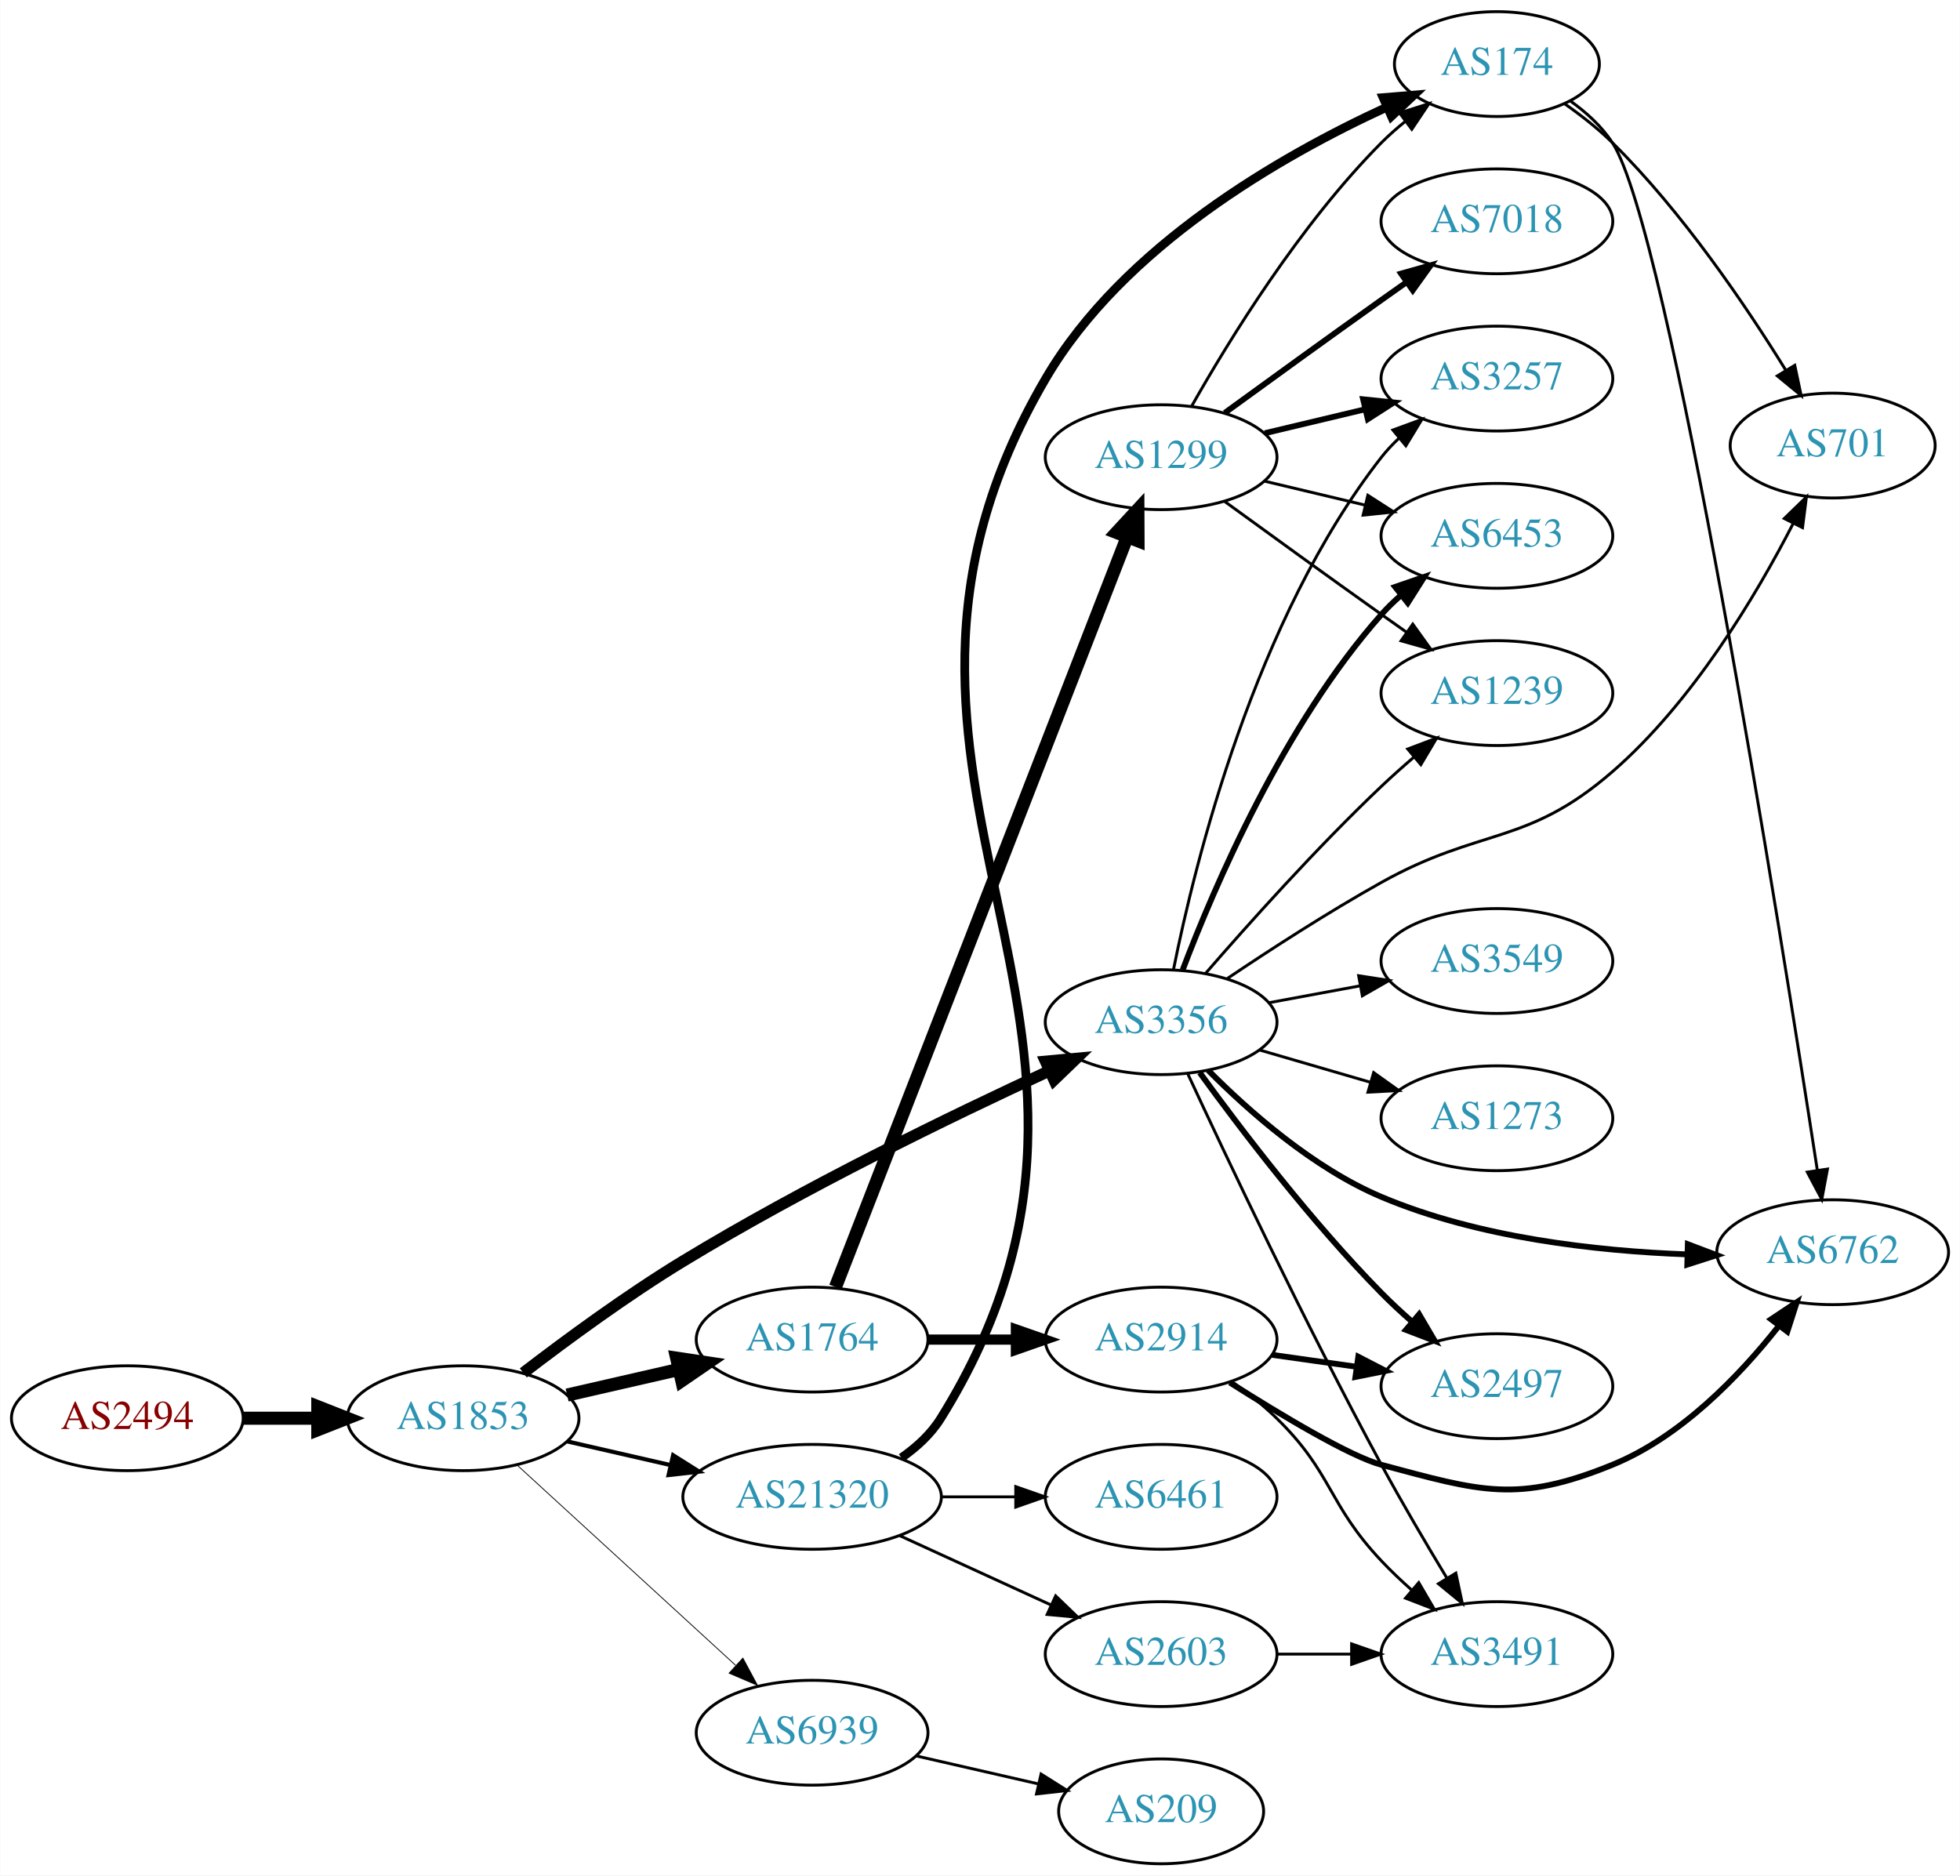
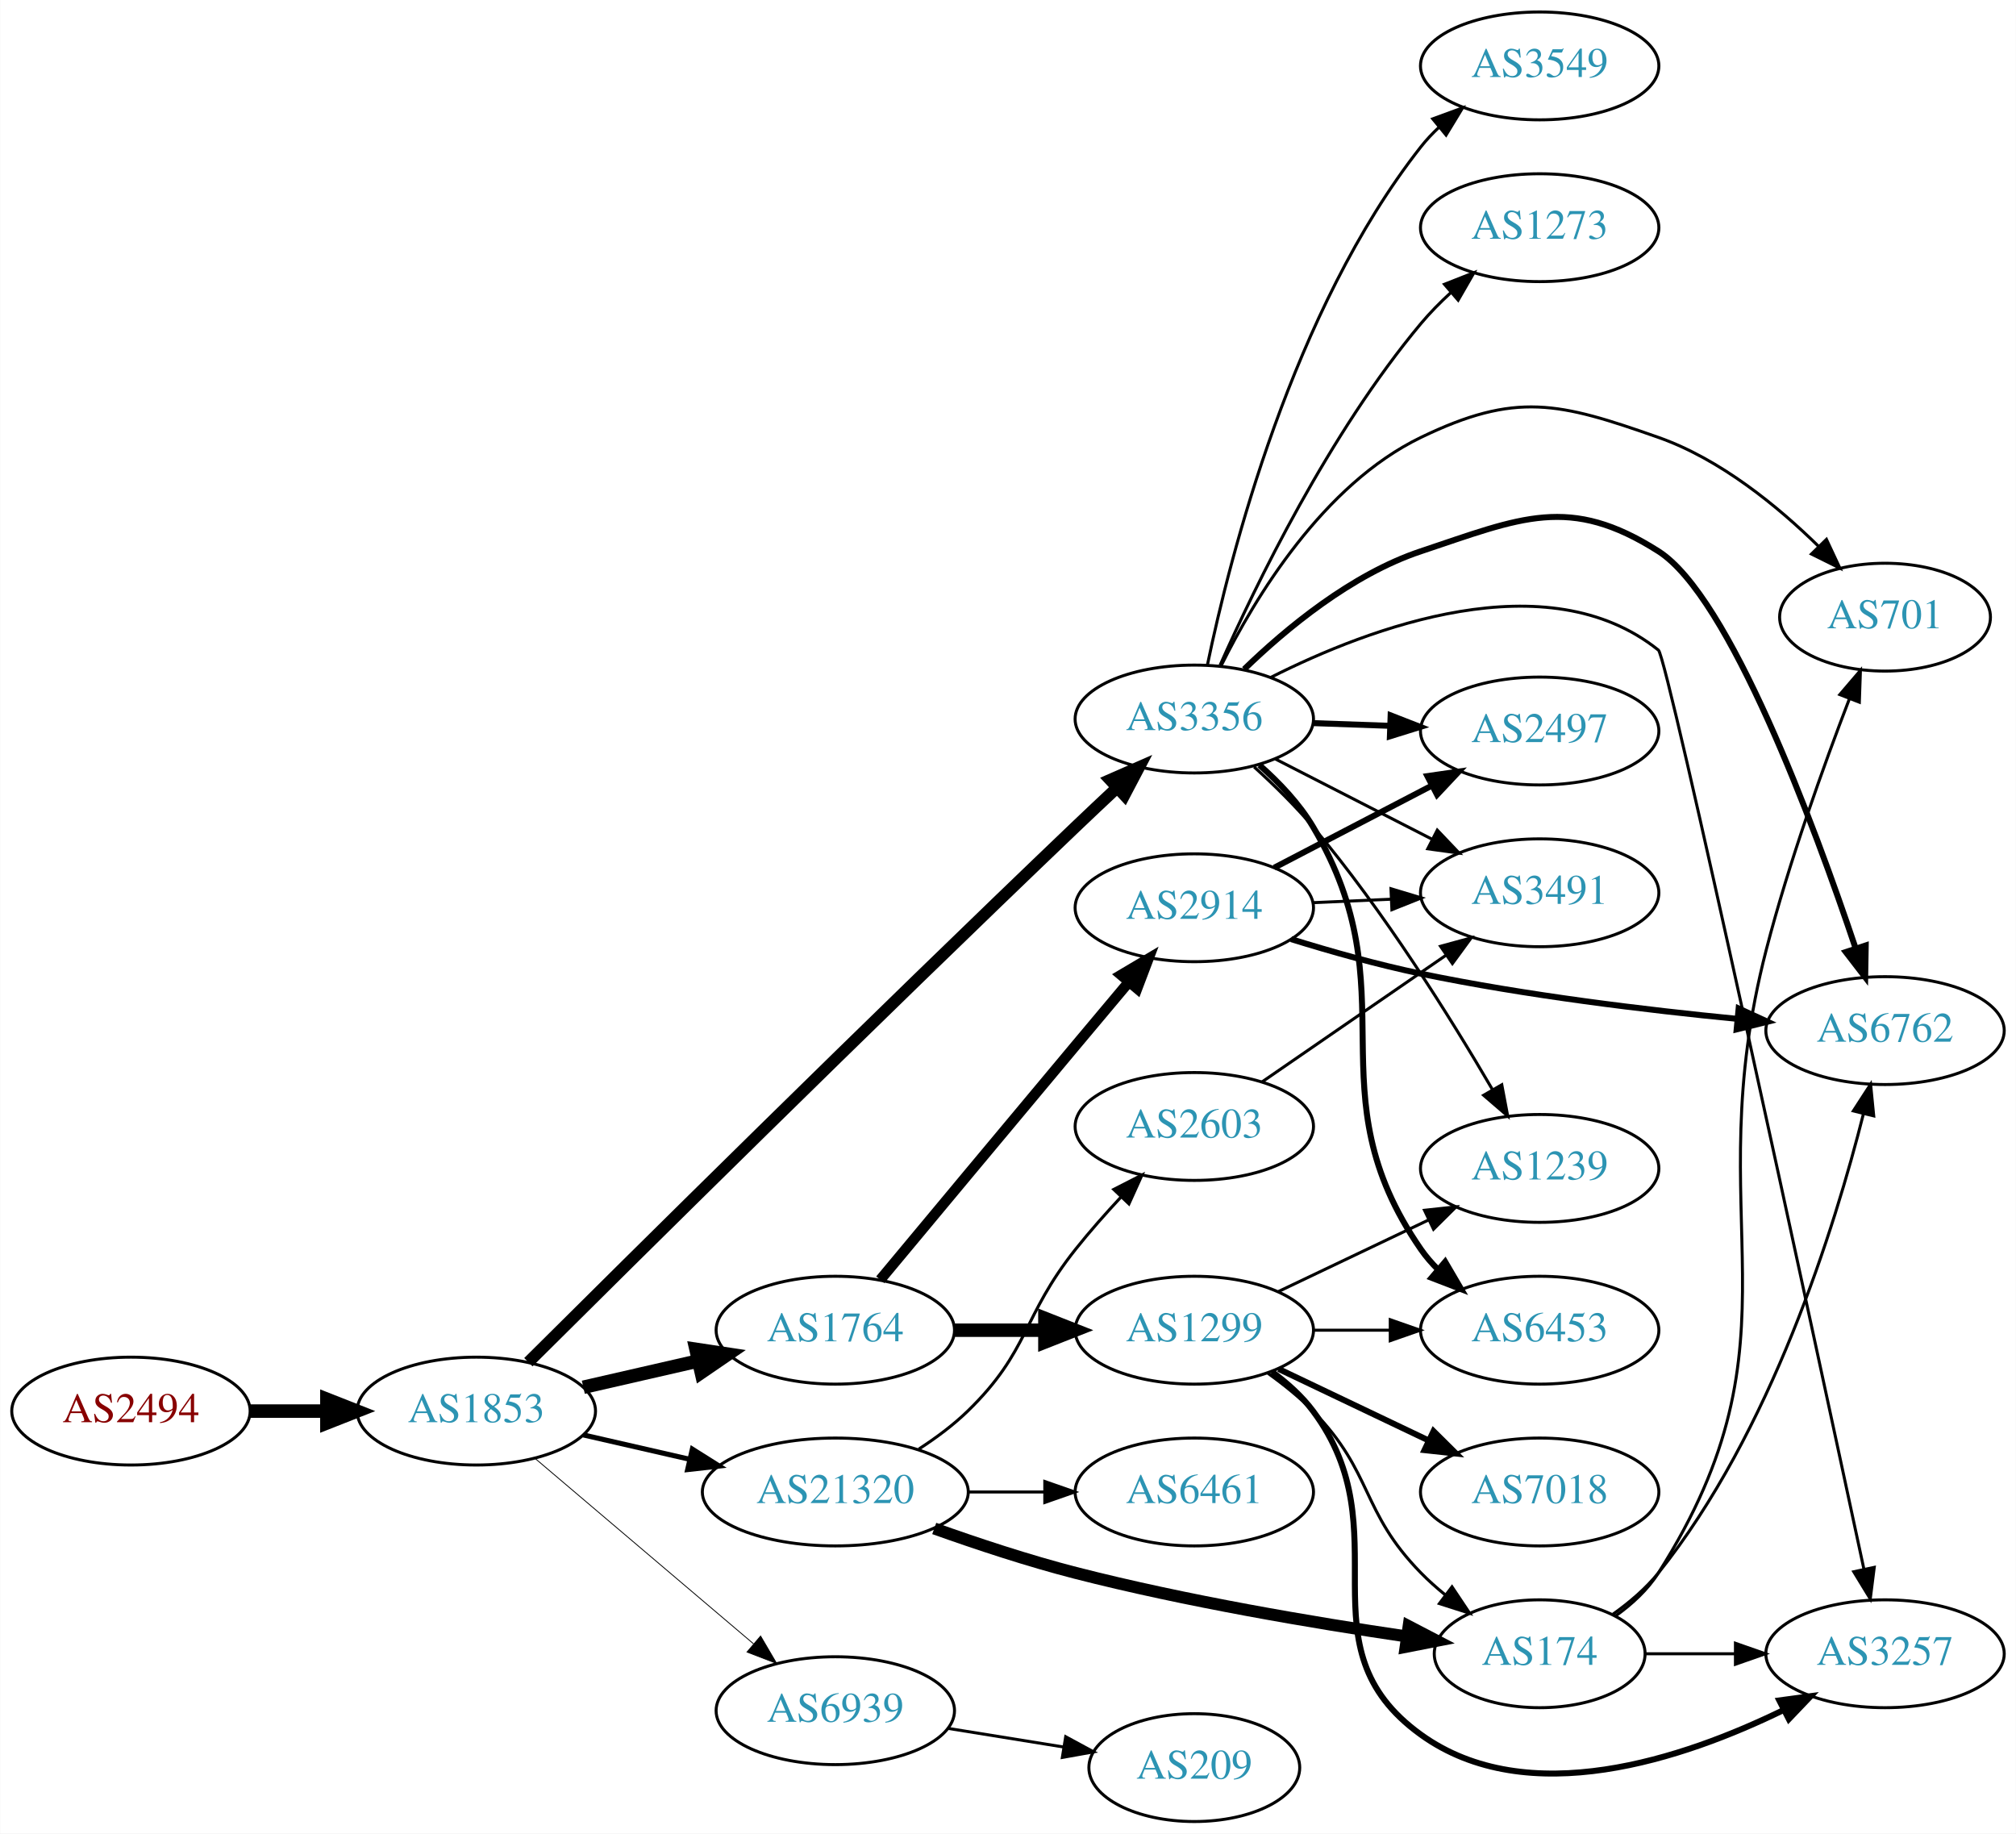
- <svg xmlns="http://www.w3.org/2000/svg" xmlns:xlink="http://www.w3.org/1999/xlink" width="673pt" height="644pt" viewBox="0.00 0.00 672.86 644.00">
-   <g id="graph0" class="graph" transform="scale(1 1) rotate(0) translate(4 640)">
-     <polygon fill="white" stroke="none" points="-4,4 -4,-640 668.857,-640 668.857,4 -4,4" />
+ <svg xmlns="http://www.w3.org/2000/svg" xmlns:xlink="http://www.w3.org/1999/xlink" width="673pt" height="612pt" viewBox="0.00 0.00 672.86 612.00">
+   <g id="graph0" class="graph" transform="scale(1 1) rotate(0) translate(4 608)">
+     <polygon fill="white" stroke="none" points="-4,4 -4,-608 668.857,-608 668.857,4 -4,4" />
    <g id="node1" class="node">
      <g id="a_node1">
        <a xlink:href="/asn/2494" xlink:title="AS2494 ~ MUWNET Autonomous System [AT]">
-           <ellipse fill="#ffffff" stroke="black" cx="39.647" cy="-153" rx="39.794" ry="18" />
-           <text text-anchor="middle" x="39.647" y="-149.3" font-family="Times,serif" font-size="14.00" fill="#880000">AS2494</text>
+           <ellipse fill="#ffffff" stroke="black" cx="39.647" cy="-137" rx="39.794" ry="18" />
+           <text text-anchor="middle" x="39.647" y="-133.3" font-family="Times,serif" font-size="14.00" fill="#880000">AS2494</text>
        </a>
      </g>
    </g>
    <g id="node2" class="node">
      <g id="a_node2">
        <a xlink:href="/asn/1853" xlink:title="AS1853 ~ ACOnet Backbone [AT]">
-           <ellipse fill="#ffffff" stroke="black" cx="154.939" cy="-153" rx="39.794" ry="18" />
-           <text text-anchor="middle" x="154.939" y="-149.3" font-family="Times,serif" font-size="14.00" fill="#2c94b3">AS1853</text>
+           <ellipse fill="#ffffff" stroke="black" cx="154.939" cy="-137" rx="39.794" ry="18" />
+           <text text-anchor="middle" x="154.939" y="-133.3" font-family="Times,serif" font-size="14.00" fill="#2c94b3">AS1853</text>
        </a>
      </g>
    </g>
    <g id="edge1" class="edge">
-       <path fill="none" stroke="black" stroke-width="4.5" d="M79.319,-153C87.522,-153 96.286,-153 104.818,-153" />
-       <polygon fill="black" stroke="black" stroke-width="4.5" points="105.057,-156.938 115.057,-153 105.057,-149.063 105.057,-156.938" />
+       <path fill="none" stroke="black" stroke-width="4.5" d="M79.319,-137C87.522,-137 96.286,-137 104.818,-137" />
+       <polygon fill="black" stroke="black" stroke-width="4.5" points="105.057,-140.938 115.057,-137 105.057,-133.063 105.057,-140.938" />
    </g>
    <g id="node3" class="node">
      <g id="a_node3">
        <a xlink:href="/asn/1764" xlink:title="AS1764 ~ NEXTLAYER-AS [AT]">
-           <ellipse fill="#ffffff" stroke="black" cx="274.782" cy="-180" rx="39.794" ry="18" />
-           <text text-anchor="middle" x="274.782" y="-176.3" font-family="Times,serif" font-size="14.00" fill="#2c94b3">AS1764</text>
+           <ellipse fill="#ffffff" stroke="black" cx="274.782" cy="-164" rx="39.794" ry="18" />
+           <text text-anchor="middle" x="274.782" y="-160.3" font-family="Times,serif" font-size="14.00" fill="#2c94b3">AS1764</text>
        </a>
      </g>
    </g>
    <g id="edge2" class="edge">
-       <path fill="none" stroke="black" stroke-width="4.5" d="M190.659,-160.955C202.659,-163.704 216.28,-166.825 228.972,-169.733" />
-       <polygon fill="black" stroke="black" stroke-width="4.5" points="228.277,-173.613 238.904,-172.009 230.036,-165.937 228.277,-173.613" />
+       <path fill="none" stroke="black" stroke-width="4.5" d="M190.659,-144.955C202.659,-147.704 216.28,-150.825 228.972,-153.733" />
+       <polygon fill="black" stroke="black" stroke-width="4.5" points="228.277,-157.613 238.904,-156.009 230.036,-149.937 228.277,-157.613" />
    </g>
    <g id="node4" class="node">
      <g id="a_node4">
        <a xlink:href="/asn/3356" xlink:title="AS3356 ~ Level 3 Parent, LLC [US]">
-           <ellipse fill="#ffffff" stroke="black" cx="394.625" cy="-289" rx="39.794" ry="18" />
-           <text text-anchor="middle" x="394.625" y="-285.3" font-family="Times,serif" font-size="14.00" fill="#2c94b3">AS3356</text>
+           <ellipse fill="#ffffff" stroke="black" cx="394.625" cy="-368" rx="39.794" ry="18" />
+           <text text-anchor="middle" x="394.625" y="-364.3" font-family="Times,serif" font-size="14.00" fill="#2c94b3">AS3356</text>
        </a>
      </g>
    </g>
    <g id="edge3" class="edge">
-       <path fill="none" stroke="black" stroke-width="3.938" d="M175.617,-168.57C190.333,-179.879 211.177,-195.203 230.586,-207 272.108,-232.237 322.393,-256.665 356.04,-272.196" />
-       <polygon fill="black" stroke="black" stroke-width="3.938" points="354.944,-275.544 365.493,-276.528 357.86,-269.18 354.944,-275.544" />
+       <path fill="none" stroke="black" stroke-width="3.938" d="M172.317,-153.321C206.168,-186.993 286.419,-266.504 354.978,-332 359.395,-336.22 364.131,-340.682 368.72,-344.974" />
+       <polygon fill="black" stroke="black" stroke-width="3.938" points="366.521,-347.708 376.223,-351.964 371.292,-342.586 366.521,-347.708" />
    </g>
    <g id="node5" class="node">
      <g id="a_node5">
        <a xlink:href="/asn/21320" xlink:title="AS21320 ~ GEANT Vereniging [EU]">
-           <ellipse fill="#ffffff" stroke="black" cx="274.782" cy="-126" rx="44.393" ry="18" />
-           <text text-anchor="middle" x="274.782" y="-122.3" font-family="Times,serif" font-size="14.00" fill="#2c94b3">AS21320</text>
+           <ellipse fill="#ffffff" stroke="black" cx="274.782" cy="-110" rx="44.393" ry="18" />
+           <text text-anchor="middle" x="274.782" y="-106.3" font-family="Times,serif" font-size="14.00" fill="#2c94b3">AS21320</text>
        </a>
      </g>
    </g>
    <g id="edge4" class="edge">
-       <path fill="none" stroke="black" stroke-width="1.406" d="M190.659,-145.045C201.797,-142.493 214.332,-139.621 226.225,-136.896" />
-       <polygon fill="black" stroke="black" stroke-width="1.406" points="227.054,-140.297 236.02,-134.652 225.491,-133.474 227.054,-140.297" />
+       <path fill="none" stroke="black" stroke-width="1.688" d="M190.659,-129.045C201.797,-126.493 214.332,-123.621 226.225,-120.896" />
+       <polygon fill="black" stroke="black" stroke-width="1.688" points="227.054,-124.297 236.02,-118.652 225.491,-117.474 227.054,-124.297" />
    </g>
    <g id="node6" class="node">
      <g id="a_node6">
        <a xlink:href="/asn/6939" xlink:title="AS6939 ~ Hurricane Electric LLC [US]">
-           <ellipse fill="#ffffff" stroke="black" cx="274.782" cy="-45" rx="39.794" ry="18" />
-           <text text-anchor="middle" x="274.782" y="-41.3" font-family="Times,serif" font-size="14.00" fill="#2c94b3">AS6939</text>
+           <ellipse fill="#ffffff" stroke="black" cx="274.782" cy="-37" rx="39.794" ry="18" />
+           <text text-anchor="middle" x="274.782" y="-33.3" font-family="Times,serif" font-size="14.00" fill="#2c94b3">AS6939</text>
        </a>
      </g>
    </g>
    <g id="edge5" class="edge">
-       <path fill="none" stroke="black" stroke-width="0.281" d="M173.582,-136.831C193.454,-118.618 225.917,-88.867 248.486,-68.183" />
-       <polygon fill="black" stroke="black" stroke-width="0.281" points="251.012,-70.616 256.019,-61.279 246.282,-65.455 251.012,-70.616" />
+       <path fill="none" stroke="black" stroke-width="0.281" d="M174.612,-121.155C194.264,-104.478 225.359,-78.091 247.488,-59.313" />
+       <polygon fill="black" stroke="black" stroke-width="0.281" points="249.837,-61.91 255.197,-52.771 245.308,-56.573 249.837,-61.91" />
    </g>
    <g id="node7" class="node">
      <g id="a_node7">
        <a xlink:href="/asn/1299" xlink:title="AS1299 ~ Telia Carrier [EU]">
-           <ellipse fill="#ffffff" stroke="black" cx="394.625" cy="-483" rx="39.794" ry="18" />
-           <text text-anchor="middle" x="394.625" y="-479.3" font-family="Times,serif" font-size="14.00" fill="#2c94b3">AS1299</text>
+           <ellipse fill="#ffffff" stroke="black" cx="394.625" cy="-164" rx="39.794" ry="18" />
+           <text text-anchor="middle" x="394.625" y="-160.3" font-family="Times,serif" font-size="14.00" fill="#2c94b3">AS1299</text>
        </a>
      </g>
    </g>
    <g id="edge6" class="edge">
-       <path fill="none" stroke="black" stroke-width="4.5" d="M282.801,-198.047C302.655,-249.096 359.309,-394.768 383.004,-455.692" />
-       <polygon fill="black" stroke="black" stroke-width="4.5" points="379.348,-457.155 386.643,-465.048 386.688,-454.301 379.348,-457.155" />
+       <path fill="none" stroke="black" stroke-width="4.5" d="M314.695,-164C324.248,-164 334.598,-164 344.56,-164" />
+       <polygon fill="black" stroke="black" stroke-width="4.5" points="344.753,-167.938 354.753,-164 344.753,-160.063 344.753,-167.938" />
    </g>
    <g id="node8" class="node">
      <g id="a_node8">
        <a xlink:href="/asn/2914" xlink:title="AS2914 ~ NTT America, Inc. [US]">
-           <ellipse fill="#ffffff" stroke="black" cx="394.625" cy="-180" rx="39.794" ry="18" />
-           <text text-anchor="middle" x="394.625" y="-176.3" font-family="Times,serif" font-size="14.00" fill="#2c94b3">AS2914</text>
+           <ellipse fill="#ffffff" stroke="black" cx="394.625" cy="-305" rx="39.794" ry="18" />
+           <text text-anchor="middle" x="394.625" y="-301.3" font-family="Times,serif" font-size="14.00" fill="#2c94b3">AS2914</text>
        </a>
      </g>
    </g>
    <g id="edge7" class="edge">
-       <path fill="none" stroke="black" stroke-width="3.5" d="M314.695,-180C324.248,-180 334.598,-180 344.56,-180" />
-       <polygon fill="black" stroke="black" stroke-width="3.5" points="344.753,-183.5 354.753,-180 344.753,-176.5 344.753,-183.5" />
+       <path fill="none" stroke="black" stroke-width="3.5" d="M289.782,-180.834C305.594,-199.835 332.102,-231.665 354.978,-259 360.752,-265.899 367.022,-273.371 372.798,-280.246" />
+       <polygon fill="black" stroke="black" stroke-width="3.5" points="370.18,-282.571 379.294,-287.974 375.538,-278.067 370.18,-282.571" />
    </g>
    <g id="node9" class="node">
      <g id="a_node9">
-         <a xlink:href="/asn/1239" xlink:title="AS1239 ~ Sprint [US]">
-           <ellipse fill="#ffffff" stroke="black" cx="509.918" cy="-402" rx="39.794" ry="18" />
-           <text text-anchor="middle" x="509.918" y="-398.3" font-family="Times,serif" font-size="14.00" fill="#2c94b3">AS1239</text>
-         </a>
-       </g>
-     </g>
-     <g id="edge25" class="edge">
-       <path fill="none" stroke="black" d="M409.877,-305.746C424.461,-322.568 448.07,-348.945 470.271,-370 473.799,-373.346 477.625,-376.753 481.452,-380.037" />
-       <polygon fill="black" stroke="black" points="479.302,-382.802 489.214,-386.544 483.799,-377.437 479.302,-382.802" />
+         <a xlink:href="/asn/3491" xlink:title="AS3491 ~ PCCW Global, Inc. [US]">
+           <ellipse fill="#ffffff" stroke="black" cx="509.918" cy="-310" rx="39.794" ry="18" />
+           <text text-anchor="middle" x="509.918" y="-306.3" font-family="Times,serif" font-size="14.00" fill="#2c94b3">AS3491</text>
+         </a>
+       </g>
+     </g>
+     <g id="edge18" class="edge">
+       <path fill="none" stroke="black" d="M421.616,-354.694C437.16,-346.736 457.111,-336.522 474.016,-327.868" />
+       <polygon fill="black" stroke="black" points="475.74,-330.917 483.047,-323.244 472.55,-324.686 475.74,-330.917" />
+     </g>
+     <g id="node10" class="node">
+       <g id="a_node10">
+         <a xlink:href="/asn/2497" xlink:title="AS2497 ~ Internet Initiative Japan Inc. [JP]">
+           <ellipse fill="#ffffff" stroke="black" cx="509.918" cy="-364" rx="39.794" ry="18" />
+           <text text-anchor="middle" x="509.918" y="-360.3" font-family="Times,serif" font-size="14.00" fill="#2c94b3">AS2497</text>
+         </a>
+       </g>
+     </g>
+     <g id="edge15" class="edge">
+       <path fill="none" stroke="black" stroke-width="2" d="M434.297,-366.635C442.5,-366.345 451.264,-366.036 459.796,-365.734" />
+       <polygon fill="black" stroke="black" stroke-width="2" points="460.165,-369.224 470.035,-365.373 459.918,-362.228 460.165,-369.224" />
+     </g>
+     <g id="node11" class="node">
+       <g id="a_node11">
+         <a xlink:href="/asn/6762" xlink:title="AS6762 ~ TELECOM ITALIA SPARKLE S.p.A. [IT]">
+           <ellipse fill="#ffffff" stroke="black" cx="625.21" cy="-264" rx="39.794" ry="18" />
+           <text text-anchor="middle" x="625.21" y="-260.3" font-family="Times,serif" font-size="14.00" fill="#2c94b3">AS6762</text>
+         </a>
+       </g>
+     </g>
+     <g id="edge11" class="edge">
+       <path fill="none" stroke="black" stroke-width="2" d="M411.284,-384.629C425.263,-398.17 447.064,-416.263 470.271,-424 503.703,-435.146 519.84,-442.932 549.564,-424 573.329,-408.863 601.457,-332.953 615.426,-291.362" />
+       <polygon fill="black" stroke="black" stroke-width="2" points="618.762,-292.421 618.582,-281.827 612.117,-290.221 618.762,-292.421" />
    </g>
    <g id="node12" class="node">
      <g id="a_node12">
-         <a xlink:href="/asn/3257" xlink:title="AS3257 ~ GTT [DE]">
-           <ellipse fill="#ffffff" stroke="black" cx="509.918" cy="-510" rx="39.794" ry="18" />
-           <text text-anchor="middle" x="509.918" y="-506.3" font-family="Times,serif" font-size="14.00" fill="#2c94b3">AS3257</text>
-         </a>
-       </g>
-     </g>
-     <g id="edge22" class="edge">
-       <path fill="none" stroke="black" d="M398.875,-307.076C406.183,-343.602 426.784,-427.445 470.271,-483 472.068,-485.296 474.114,-487.476 476.304,-489.527" />
-       <polygon fill="black" stroke="black" points="474.209,-492.337 484.154,-495.991 478.658,-486.933 474.209,-492.337" />
+         <a xlink:href="/asn/6453" xlink:title="AS6453 ~ TATA COMMUNICATIONS (AMERICA) INC [US]">
+           <ellipse fill="#ffffff" stroke="black" cx="509.918" cy="-164" rx="39.794" ry="18" />
+           <text text-anchor="middle" x="509.918" y="-160.3" font-family="Times,serif" font-size="14.00" fill="#2c94b3">AS6453</text>
+         </a>
+       </g>
+     </g>
+     <g id="edge12" class="edge">
+       <path fill="none" stroke="black" stroke-width="2" d="M416.378,-352.62C422.948,-346.816 429.686,-339.729 434.271,-332 467.269,-276.374 433.46,-244.179 470.271,-191 471.931,-188.603 473.877,-186.349 475.997,-184.247" />
+       <polygon fill="black" stroke="black" stroke-width="2" points="478.363,-186.83 483.718,-177.688 473.831,-181.495 478.363,-186.83" />
    </g>
    <g id="node13" class="node">
      <g id="a_node13">
-         <a xlink:href="/asn/6453" xlink:title="AS6453 ~ TATA COMMUNICATIONS (AMERICA) INC [US]">
-           <ellipse fill="#ffffff" stroke="black" cx="509.918" cy="-456" rx="39.794" ry="18" />
-           <text text-anchor="middle" x="509.918" y="-452.3" font-family="Times,serif" font-size="14.00" fill="#2c94b3">AS6453</text>
-         </a>
-       </g>
-     </g>
-     <g id="edge19" class="edge">
-       <path fill="none" stroke="black" stroke-width="2" d="M402.038,-306.994C412.795,-335.345 436.646,-391.078 470.271,-429 472.256,-431.239 474.463,-433.389 476.787,-435.43" />
-       <polygon fill="black" stroke="black" stroke-width="2" points="474.977,-438.461 484.991,-441.92 479.32,-432.971 474.977,-438.461" />
+         <a xlink:href="/asn/701" xlink:title="AS701 ~ UUNET [US]">
+           <ellipse fill="#ffffff" stroke="black" cx="625.21" cy="-402" rx="35.194" ry="18" />
+           <text text-anchor="middle" x="625.21" y="-398.3" font-family="Times,serif" font-size="14.00" fill="#2c94b3">AS701</text>
+         </a>
+       </g>
+     </g>
+     <g id="edge13" class="edge">
+       <path fill="none" stroke="black" d="M403.644,-385.902C414.868,-408.474 437.618,-446.234 470.271,-462 502.007,-477.323 516.323,-473.703 549.564,-462 570.207,-454.732 589.356,-439.076 603.09,-425.579" />
+       <polygon fill="black" stroke="black" points="605.65,-427.967 610.138,-418.37 600.645,-423.074 605.65,-427.967" />
    </g>
    <g id="node14" class="node">
      <g id="a_node14">
-         <a xlink:href="/asn/2497" xlink:title="AS2497 ~ Internet Initiative Japan Inc. [JP]">
-           <ellipse fill="#ffffff" stroke="black" cx="509.918" cy="-164" rx="39.794" ry="18" />
-           <text text-anchor="middle" x="509.918" y="-160.3" font-family="Times,serif" font-size="14.00" fill="#2c94b3">AS2497</text>
-         </a>
-       </g>
-     </g>
-     <g id="edge23" class="edge">
-       <path fill="none" stroke="black" stroke-width="2" d="M407.874,-271.678C421.928,-252.321 446.155,-220.486 470.271,-196 473.522,-192.699 477.09,-189.388 480.704,-186.215" />
-       <polygon fill="black" stroke="black" stroke-width="2" points="483.213,-188.676 488.581,-179.542 478.688,-183.335 483.213,-188.676" />
+         <a xlink:href="/asn/1239" xlink:title="AS1239 ~ Sprint [US]">
+           <ellipse fill="#ffffff" stroke="black" cx="509.918" cy="-218" rx="39.794" ry="18" />
+           <text text-anchor="middle" x="509.918" y="-214.3" font-family="Times,serif" font-size="14.00" fill="#2c94b3">AS1239</text>
+         </a>
+       </g>
+     </g>
+     <g id="edge14" class="edge">
+       <path fill="none" stroke="black" d="M414.604,-351.999C421.172,-346.038 428.362,-339.012 434.271,-332 457.824,-304.053 480.135,-268.319 494.125,-244.375" />
+       <polygon fill="black" stroke="black" points="497.275,-245.92 499.24,-235.509 491.212,-242.422 497.275,-245.92" />
    </g>
    <g id="node15" class="node">
      <g id="a_node15">
-         <a xlink:href="/asn/3491" xlink:title="AS3491 ~ PCCW Global, Inc. [US]">
-           <ellipse fill="#ffffff" stroke="black" cx="509.918" cy="-72" rx="39.794" ry="18" />
-           <text text-anchor="middle" x="509.918" y="-68.3" font-family="Times,serif" font-size="14.00" fill="#2c94b3">AS3491</text>
-         </a>
-       </g>
-     </g>
-     <g id="edge26" class="edge">
-       <path fill="none" stroke="black" d="M403.687,-271.445C416.919,-242.906 444.365,-184.823 470.271,-137 477.278,-124.066 485.554,-110.002 492.647,-98.275" />
-       <polygon fill="black" stroke="black" points="495.818,-99.798 498.035,-89.437 489.841,-96.154 495.818,-99.798" />
+         <a xlink:href="/asn/3257" xlink:title="AS3257 ~ GTT [DE]">
+           <ellipse fill="#ffffff" stroke="black" cx="625.21" cy="-56" rx="39.794" ry="18" />
+           <text text-anchor="middle" x="625.21" y="-52.3" font-family="Times,serif" font-size="14.00" fill="#2c94b3">AS3257</text>
+         </a>
+       </g>
+     </g>
+     <g id="edge16" class="edge">
+       <path fill="none" stroke="black" d="M420.175,-381.908C453.277,-398.596 512.352,-420.833 549.564,-391 552.616,-388.553 600.922,-164.55 618.159,-84.247" />
+       <polygon fill="black" stroke="black" points="621.61,-84.844 620.285,-74.332 614.766,-83.376 621.61,-84.844" />
    </g>
    <g id="node16" class="node">
      <g id="a_node16">
-         <a xlink:href="/asn/6762" xlink:title="AS6762 ~ TELECOM ITALIA SPARKLE S.p.A. [IT]">
-           <ellipse fill="#ffffff" stroke="black" cx="625.21" cy="-210" rx="39.794" ry="18" />
-           <text text-anchor="middle" x="625.21" y="-206.3" font-family="Times,serif" font-size="14.00" fill="#2c94b3">AS6762</text>
-         </a>
-       </g>
-     </g>
-     <g id="edge20" class="edge">
-       <path fill="none" stroke="black" stroke-width="2" d="M410.773,-272.487C424.753,-258.402 446.839,-238.905 470.271,-229 503.475,-214.965 544.047,-210.413 575.201,-209.264" />
-       <polygon fill="black" stroke="black" stroke-width="2" points="575.477,-212.758 585.382,-208.996 575.293,-205.76 575.477,-212.758" />
-     </g>
-     <g id="node19" class="node">
-       <g id="a_node19">
        <a xlink:href="/asn/3549" xlink:title="AS3549 ~ Level 3 Parent, LLC [US]">
-           <ellipse fill="#ffffff" stroke="black" cx="509.918" cy="-310" rx="39.794" ry="18" />
-           <text text-anchor="middle" x="509.918" y="-306.3" font-family="Times,serif" font-size="14.00" fill="#2c94b3">AS3549</text>
-         </a>
-       </g>
-     </g>
-     <g id="edge21" class="edge">
-       <path fill="none" stroke="black" d="M431.471,-295.645C441.493,-297.502 452.523,-299.547 463.04,-301.496" />
-       <polygon fill="black" stroke="black" points="462.445,-304.945 472.915,-303.327 463.721,-298.063 462.445,-304.945" />
+           <ellipse fill="#ffffff" stroke="black" cx="509.918" cy="-586" rx="39.794" ry="18" />
+           <text text-anchor="middle" x="509.918" y="-582.3" font-family="Times,serif" font-size="14.00" fill="#2c94b3">AS3549</text>
+         </a>
+       </g>
+     </g>
+     <g id="edge17" class="edge">
+       <path fill="none" stroke="black" d="M399.006,-386.073C406.498,-422.18 427.335,-504.445 470.271,-559 472.074,-561.291 474.124,-563.468 476.317,-565.517" />
+       <polygon fill="black" stroke="black" points="474.225,-568.328 484.173,-571.976 478.671,-562.921 474.225,-568.328" />
+     </g>
+     <g id="node17" class="node">
+       <g id="a_node17">
+         <a xlink:href="/asn/1273" xlink:title="AS1273 ~ Vodafone Group PLC [EU]">
+           <ellipse fill="#ffffff" stroke="black" cx="509.918" cy="-532" rx="39.794" ry="18" />
+           <text text-anchor="middle" x="509.918" y="-528.3" font-family="Times,serif" font-size="14.00" fill="#2c94b3">AS1273</text>
+         </a>
+       </g>
+     </g>
+     <g id="edge19" class="edge">
+       <path fill="none" stroke="black" d="M403.216,-385.942C415.034,-412.604 439.684,-463.46 470.271,-500 473.245,-503.553 476.651,-507.011 480.182,-510.259" />
+       <polygon fill="black" stroke="black" points="478.132,-513.113 487.991,-516.994 482.704,-507.813 478.132,-513.113" />
+     </g>
+     <g id="node18" class="node">
+       <g id="a_node18">
+         <a xlink:href="/asn/174" xlink:title="AS174 ~ Cogent Communications [US]">
+           <ellipse fill="#ffffff" stroke="black" cx="509.918" cy="-56" rx="35.194" ry="18" />
+           <text text-anchor="middle" x="509.918" y="-52.3" font-family="Times,serif" font-size="14.00" fill="#2c94b3">AS174</text>
+         </a>
+       </g>
+     </g>
+     <g id="edge27" class="edge">
+       <path fill="none" stroke="black" stroke-width="4" d="M307.807,-97.819C322.09,-92.716 339.219,-87.043 354.978,-83 391.815,-73.551 434.458,-66.355 465.509,-61.778" />
+       <polygon fill="black" stroke="black" stroke-width="4" points="466.172,-65.219 475.569,-60.327 465.172,-58.29 466.172,-65.219" />
    </g>
    <g id="node20" class="node">
      <g id="a_node20">
-         <a xlink:href="/asn/701" xlink:title="AS701 ~ UUNET [US]">
-           <ellipse fill="#ffffff" stroke="black" cx="625.21" cy="-487" rx="35.194" ry="18" />
-           <text text-anchor="middle" x="625.21" y="-483.3" font-family="Times,serif" font-size="14.00" fill="#2c94b3">AS701</text>
-         </a>
-       </g>
-     </g>
-     <g id="edge24" class="edge">
-       <path fill="none" stroke="black" d="M417.393,-304.02C432.051,-313.877 451.975,-326.786 470.271,-337 504.393,-356.05 520.053,-349.382 549.564,-375 577.137,-398.936 598.861,-435.379 611.603,-460.144" />
-       <polygon fill="black" stroke="black" points="608.594,-461.951 616.195,-469.332 614.855,-458.822 608.594,-461.951" />
+         <a xlink:href="/asn/2603" xlink:title="AS2603 ~ NORDUnet [NO]">
+           <ellipse fill="#ffffff" stroke="black" cx="394.625" cy="-232" rx="39.794" ry="18" />
+           <text text-anchor="middle" x="394.625" y="-228.3" font-family="Times,serif" font-size="14.00" fill="#2c94b3">AS2603</text>
+         </a>
+       </g>
+     </g>
+     <g id="edge25" class="edge">
+       <path fill="none" stroke="black" d="M302.666,-124.329C308.39,-128.036 314.156,-132.318 318.978,-137 339.671,-157.094 337.023,-168.426 354.978,-191 359.667,-196.895 365.031,-202.953 370.241,-208.542" />
+       <polygon fill="black" stroke="black" points="367.738,-210.99 377.171,-215.815 372.806,-206.161 367.738,-210.99" />
    </g>
    <g id="node21" class="node">
      <g id="a_node21">
-         <a xlink:href="/asn/1273" xlink:title="AS1273 ~ Vodafone Group PLC [EU]">
-           <ellipse fill="#ffffff" stroke="black" cx="509.918" cy="-256" rx="39.794" ry="18" />
-           <text text-anchor="middle" x="509.918" y="-252.3" font-family="Times,serif" font-size="14.00" fill="#2c94b3">AS1273</text>
-         </a>
-       </g>
-     </g>
-     <g id="edge27" class="edge">
-       <path fill="none" stroke="black" d="M428.394,-279.455C440.254,-276 453.823,-272.048 466.4,-268.384" />
-       <polygon fill="black" stroke="black" points="467.6,-271.681 476.222,-265.524 465.642,-264.96 467.6,-271.681" />
-     </g>
-     <g id="node10" class="node">
-       <g id="a_node10">
-         <a xlink:href="/asn/174" xlink:title="AS174 ~ Cogent Communications [US]">
-           <ellipse fill="#ffffff" stroke="black" cx="509.918" cy="-618" rx="35.194" ry="18" />
-           <text text-anchor="middle" x="509.918" y="-614.3" font-family="Times,serif" font-size="14.00" fill="#2c94b3">AS174</text>
-         </a>
-       </g>
-     </g>
-     <g id="edge18" class="edge">
-       <path fill="none" stroke="black" stroke-width="3" d="M305.438,-139.414C310.728,-143.091 315.616,-147.593 318.978,-153 403.19,-288.423 274.439,-372.361 354.978,-510 381.541,-555.395 435.636,-586.426 472.091,-603.194" />
-       <polygon fill="black" stroke="black" stroke-width="3" points="470.851,-606.473 481.409,-607.348 473.701,-600.08 470.851,-606.473" />
-     </g>
-     <g id="node17" class="node">
-       <g id="a_node17">
        <a xlink:href="/asn/6461" xlink:title="AS6461 ~ Zayo Bandwidth [US]">
-           <ellipse fill="#ffffff" stroke="black" cx="394.625" cy="-126" rx="39.794" ry="18" />
-           <text text-anchor="middle" x="394.625" y="-122.3" font-family="Times,serif" font-size="14.00" fill="#2c94b3">AS6461</text>
-         </a>
-       </g>
-     </g>
-     <g id="edge16" class="edge">
-       <path fill="none" stroke="black" d="M318.993,-126C327.306,-126 336.068,-126 344.551,-126" />
-       <polygon fill="black" stroke="black" points="344.709,-129.5 354.709,-126 344.709,-122.5 344.709,-129.5" />
-     </g>
-     <g id="node18" class="node">
-       <g id="a_node18">
-         <a xlink:href="/asn/2603" xlink:title="AS2603 ~ NORDUnet [NO]">
-           <ellipse fill="#ffffff" stroke="black" cx="394.625" cy="-72" rx="39.794" ry="18" />
-           <text text-anchor="middle" x="394.625" y="-68.3" font-family="Times,serif" font-size="14.00" fill="#2c94b3">AS2603</text>
-         </a>
-       </g>
-     </g>
-     <g id="edge17" class="edge">
-       <path fill="none" stroke="black" d="M304.912,-112.652C320.523,-105.498 339.92,-96.609 356.593,-88.969" />
-       <polygon fill="black" stroke="black" points="358.412,-91.986 366.045,-84.638 355.496,-85.622 358.412,-91.986" />
+           <ellipse fill="#ffffff" stroke="black" cx="394.625" cy="-110" rx="39.794" ry="18" />
+           <text text-anchor="middle" x="394.625" y="-106.3" font-family="Times,serif" font-size="14.00" fill="#2c94b3">AS6461</text>
+         </a>
+       </g>
+     </g>
+     <g id="edge26" class="edge">
+       <path fill="none" stroke="black" d="M318.993,-110C327.306,-110 336.068,-110 344.551,-110" />
+       <polygon fill="black" stroke="black" points="344.709,-113.5 354.709,-110 344.709,-106.5 344.709,-113.5" />
    </g>
    <g id="node22" class="node">
      <g id="a_node22">
        <a xlink:href="/asn/209" xlink:title="AS209 ~ CenturyLink Communications, LLC [US]">
          <ellipse fill="#ffffff" stroke="black" cx="394.625" cy="-18" rx="35.194" ry="18" />
          <text text-anchor="middle" x="394.625" y="-14.3" font-family="Times,serif" font-size="14.00" fill="#2c94b3">AS209</text>
        </a>
      </g>
    </g>
+     <g id="edge32" class="edge">
+       <path fill="none" stroke="black" d="M312.422,-31.092C324.684,-29.115 338.456,-26.895 351.126,-24.852" />
+       <polygon fill="black" stroke="black" points="351.686,-28.307 361.002,-23.26 350.572,-21.396 351.686,-28.307" />
+     </g>
+     <g id="edge24" class="edge">
+       <path fill="none" stroke="black" d="M434.297,-164C442.5,-164 451.264,-164 459.796,-164" />
+       <polygon fill="black" stroke="black" points="460.035,-167.5 470.035,-164 460.035,-160.5 460.035,-167.5" />
+     </g>
+     <g id="edge21" class="edge">
+       <path fill="none" stroke="black" d="M422.761,-176.934C437.755,-184.081 456.576,-193.052 472.799,-200.785" />
+       <polygon fill="black" stroke="black" points="471.469,-204.028 482.002,-205.171 474.481,-197.709 471.469,-204.028" />
+     </g>
+     <g id="edge20" class="edge">
+       <path fill="none" stroke="black" stroke-width="2" d="M420.555,-150.118C425.631,-146.389 430.549,-141.984 434.271,-137 464.542,-96.458 429.225,-58.584 470.271,-29 505.884,-3.332 557.968,-20.892 591.48,-37.292" />
+       <polygon fill="black" stroke="black" stroke-width="2" points="589.912,-40.422 600.41,-41.851 593.094,-34.187 589.912,-40.422" />
+     </g>
+     <g id="edge22" class="edge">
+       <path fill="none" stroke="black" d="M419.219,-149.611C424.475,-145.852 429.806,-141.563 434.271,-137 454.443,-116.383 450.099,-103.617 470.271,-83 472.75,-80.466 475.497,-78.017 478.349,-75.696" />
+       <polygon fill="black" stroke="black" points="480.652,-78.343 486.535,-69.532 476.441,-72.752 480.652,-78.343" />
+     </g>
+     <g id="node19" class="node">
+       <g id="a_node19">
+         <a xlink:href="/asn/7018" xlink:title="AS7018 ~ AT&amp;T Services, Inc. [US]">
+           <ellipse fill="#ffffff" stroke="black" cx="509.918" cy="-110" rx="39.794" ry="18" />
+           <text text-anchor="middle" x="509.918" y="-106.3" font-family="Times,serif" font-size="14.00" fill="#2c94b3">AS7018</text>
+         </a>
+       </g>
+     </g>
+     <g id="edge23" class="edge">
+       <path fill="none" stroke="black" stroke-width="2" d="M422.761,-151.066C437.755,-143.919 456.576,-134.948 472.799,-127.215" />
+       <polygon fill="black" stroke="black" stroke-width="2" points="474.481,-130.291 482.002,-122.829 471.469,-123.972 474.481,-130.291" />
+     </g>
+     <g id="edge8" class="edge">
+       <path fill="none" stroke="black" d="M434.297,-306.707C442.682,-307.077 451.654,-307.473 460.364,-307.857" />
+       <polygon fill="black" stroke="black" points="460.275,-311.357 470.42,-308.301 460.584,-304.363 460.275,-311.357" />
+     </g>
+     <g id="edge9" class="edge">
+       <path fill="none" stroke="black" stroke-width="2" d="M421.332,-318.388C436.866,-326.478 456.878,-336.899 473.85,-345.738" />
+       <polygon fill="black" stroke="black" stroke-width="2" points="472.433,-348.946 482.919,-350.461 475.666,-342.737 472.433,-348.946" />
+     </g>
+     <g id="edge10" class="edge">
+       <path fill="none" stroke="black" stroke-width="2" d="M426.934,-294.53C440.179,-290.426 455.852,-285.994 470.271,-283 505.33,-275.721 545.5,-270.878 576.013,-267.904" />
+       <polygon fill="black" stroke="black" stroke-width="2" points="576.341,-271.388 585.969,-266.966 575.685,-264.419 576.341,-271.388" />
+     </g>
+     <g id="edge29" class="edge">
+       <path fill="none" stroke="black" d="M534.388,-69.209C539.89,-73.113 545.364,-77.765 549.564,-83 587.183,-129.896 608.452,-198.391 618.006,-236.253" />
+       <polygon fill="black" stroke="black" points="614.631,-237.186 620.394,-246.077 621.433,-235.533 614.631,-237.186" />
+     </g>
    <g id="edge31" class="edge">
-       <path fill="none" stroke="black" d="M310.501,-37.045C323.594,-34.045 338.616,-30.604 352.257,-27.478" />
-       <polygon fill="black" stroke="black" points="353.398,-30.807 362.364,-25.162 351.835,-23.984 353.398,-30.807" />
-     </g>
-     <g id="edge8" class="edge">
-       <path fill="none" stroke="black" d="M416.473,-467.778C431.407,-456.909 452.02,-441.975 470.271,-429 473.091,-426.995 476.034,-424.915 478.983,-422.841" />
-       <polygon fill="black" stroke="black" points="481.029,-425.681 487.207,-417.074 477.01,-419.95 481.029,-425.681" />
-     </g>
-     <g id="edge9" class="edge">
-       <path fill="none" stroke="black" d="M405.084,-500.49C417.866,-523.096 442.298,-562.886 470.271,-591 472.771,-593.513 475.532,-595.949 478.393,-598.261" />
-       <polygon fill="black" stroke="black" points="476.491,-601.21 486.59,-604.413 480.693,-595.611 476.491,-601.21" />
-     </g>
-     <g id="node11" class="node">
-       <g id="a_node11">
-         <a xlink:href="/asn/7018" xlink:title="AS7018 ~ AT&amp;T Services, Inc. [US]">
-           <ellipse fill="#ffffff" stroke="black" cx="509.918" cy="-564" rx="39.794" ry="18" />
-           <text text-anchor="middle" x="509.918" y="-560.3" font-family="Times,serif" font-size="14.00" fill="#2c94b3">AS7018</text>
-         </a>
-       </g>
-     </g>
-     <g id="edge10" class="edge">
-       <path fill="none" stroke="black" stroke-width="2" d="M416.473,-498.222C431.407,-509.091 452.02,-524.025 470.271,-537 473.091,-539.005 476.034,-541.085 478.983,-543.159" />
-       <polygon fill="black" stroke="black" stroke-width="2" points="477.01,-546.05 487.207,-548.926 481.029,-540.319 477.01,-546.05" />
-     </g>
-     <g id="edge11" class="edge">
-       <path fill="none" stroke="black" stroke-width="2" d="M430.232,-491.248C441.103,-493.838 453.257,-496.735 464.7,-499.462" />
-       <polygon fill="black" stroke="black" stroke-width="2" points="463.983,-502.889 474.522,-501.803 465.606,-496.08 463.983,-502.889" />
-     </g>
-     <g id="edge12" class="edge">
-       <path fill="none" stroke="black" d="M430.232,-474.752C441.103,-472.162 453.257,-469.265 464.7,-466.538" />
-       <polygon fill="black" stroke="black" points="465.606,-469.92 474.522,-464.197 463.983,-463.111 465.606,-469.92" />
-     </g>
-     <g id="edge13" class="edge">
-       <path fill="none" stroke="black" stroke-width="2" d="M432.721,-174.761C442.013,-173.449 452.104,-172.024 461.811,-170.653" />
-       <polygon fill="black" stroke="black" stroke-width="2" points="462.326,-174.115 471.738,-169.251 461.347,-167.184 462.326,-174.115" />
-     </g>
-     <g id="edge14" class="edge">
-       <path fill="none" stroke="black" d="M419.069,-165.461C424.331,-161.709 429.703,-157.46 434.271,-153 453.606,-134.12 451.724,-123.654 470.271,-104 473.451,-100.63 476.978,-97.279 480.57,-94.085" />
-       <polygon fill="black" stroke="black" points="483.083,-96.543 488.429,-87.396 478.545,-91.212 483.083,-96.543" />
-     </g>
-     <g id="edge15" class="edge">
-       <path fill="none" stroke="black" stroke-width="2" d="M418.204,-165.252C435.986,-153.973 459.507,-139.879 470.271,-137 504.316,-127.896 516.931,-123.695 549.564,-137 573.005,-146.557 593.086,-167.412 606.496,-184.394" />
-       <polygon fill="black" stroke="black" stroke-width="2" points="604.06,-186.975 612.883,-192.841 609.644,-182.753 604.06,-186.975" />
-     </g>
-     <g id="edge29" class="edge">
-       <path fill="none" stroke="black" d="M535.133,-605.33C540.62,-601.415 545.902,-596.624 549.564,-591 568.989,-561.171 607.182,-321.151 619.944,-238.133" />
-       <polygon fill="black" stroke="black" points="623.418,-238.566 621.472,-228.152 616.499,-237.507 623.418,-238.566" />
+       <path fill="none" stroke="black" d="M535.219,-68.614C540.705,-72.53 545.964,-77.336 549.564,-83 599.89,-162.179 562.061,-200.173 585.564,-291 593.1,-320.123 604.773,-352.514 613.318,-374.752" />
+       <polygon fill="black" stroke="black" points="610.11,-376.157 616.999,-384.206 616.633,-373.618 610.11,-376.157" />
    </g>
    <g id="edge30" class="edge">
-       <path fill="none" stroke="black" d="M533.186,-604.355C538.829,-600.398 544.672,-595.83 549.564,-591 573.611,-567.257 595.426,-535.03 609.177,-512.772" />
-       <polygon fill="black" stroke="black" points="612.19,-514.554 614.387,-504.189 606.206,-510.922 612.19,-514.554" />
+       <path fill="none" stroke="black" d="M545.217,-56C554.594,-56 564.944,-56 574.979,-56" />
+       <polygon fill="black" stroke="black" points="575.267,-59.5 585.267,-56 575.267,-52.5 575.267,-59.5" />
    </g>
    <g id="edge28" class="edge">
-       <path fill="none" stroke="black" d="M434.297,-72C442.5,-72 451.264,-72 459.796,-72" />
-       <polygon fill="black" stroke="black" points="460.035,-75.5 470.035,-72 460.035,-68.5 460.035,-75.5" />
+       <path fill="none" stroke="black" d="M417.201,-246.855C434.571,-258.814 459.195,-275.767 478.556,-289.096" />
+       <polygon fill="black" stroke="black" points="476.814,-292.147 487.036,-294.935 480.784,-286.381 476.814,-292.147" />
    </g>
  </g>
</svg>
